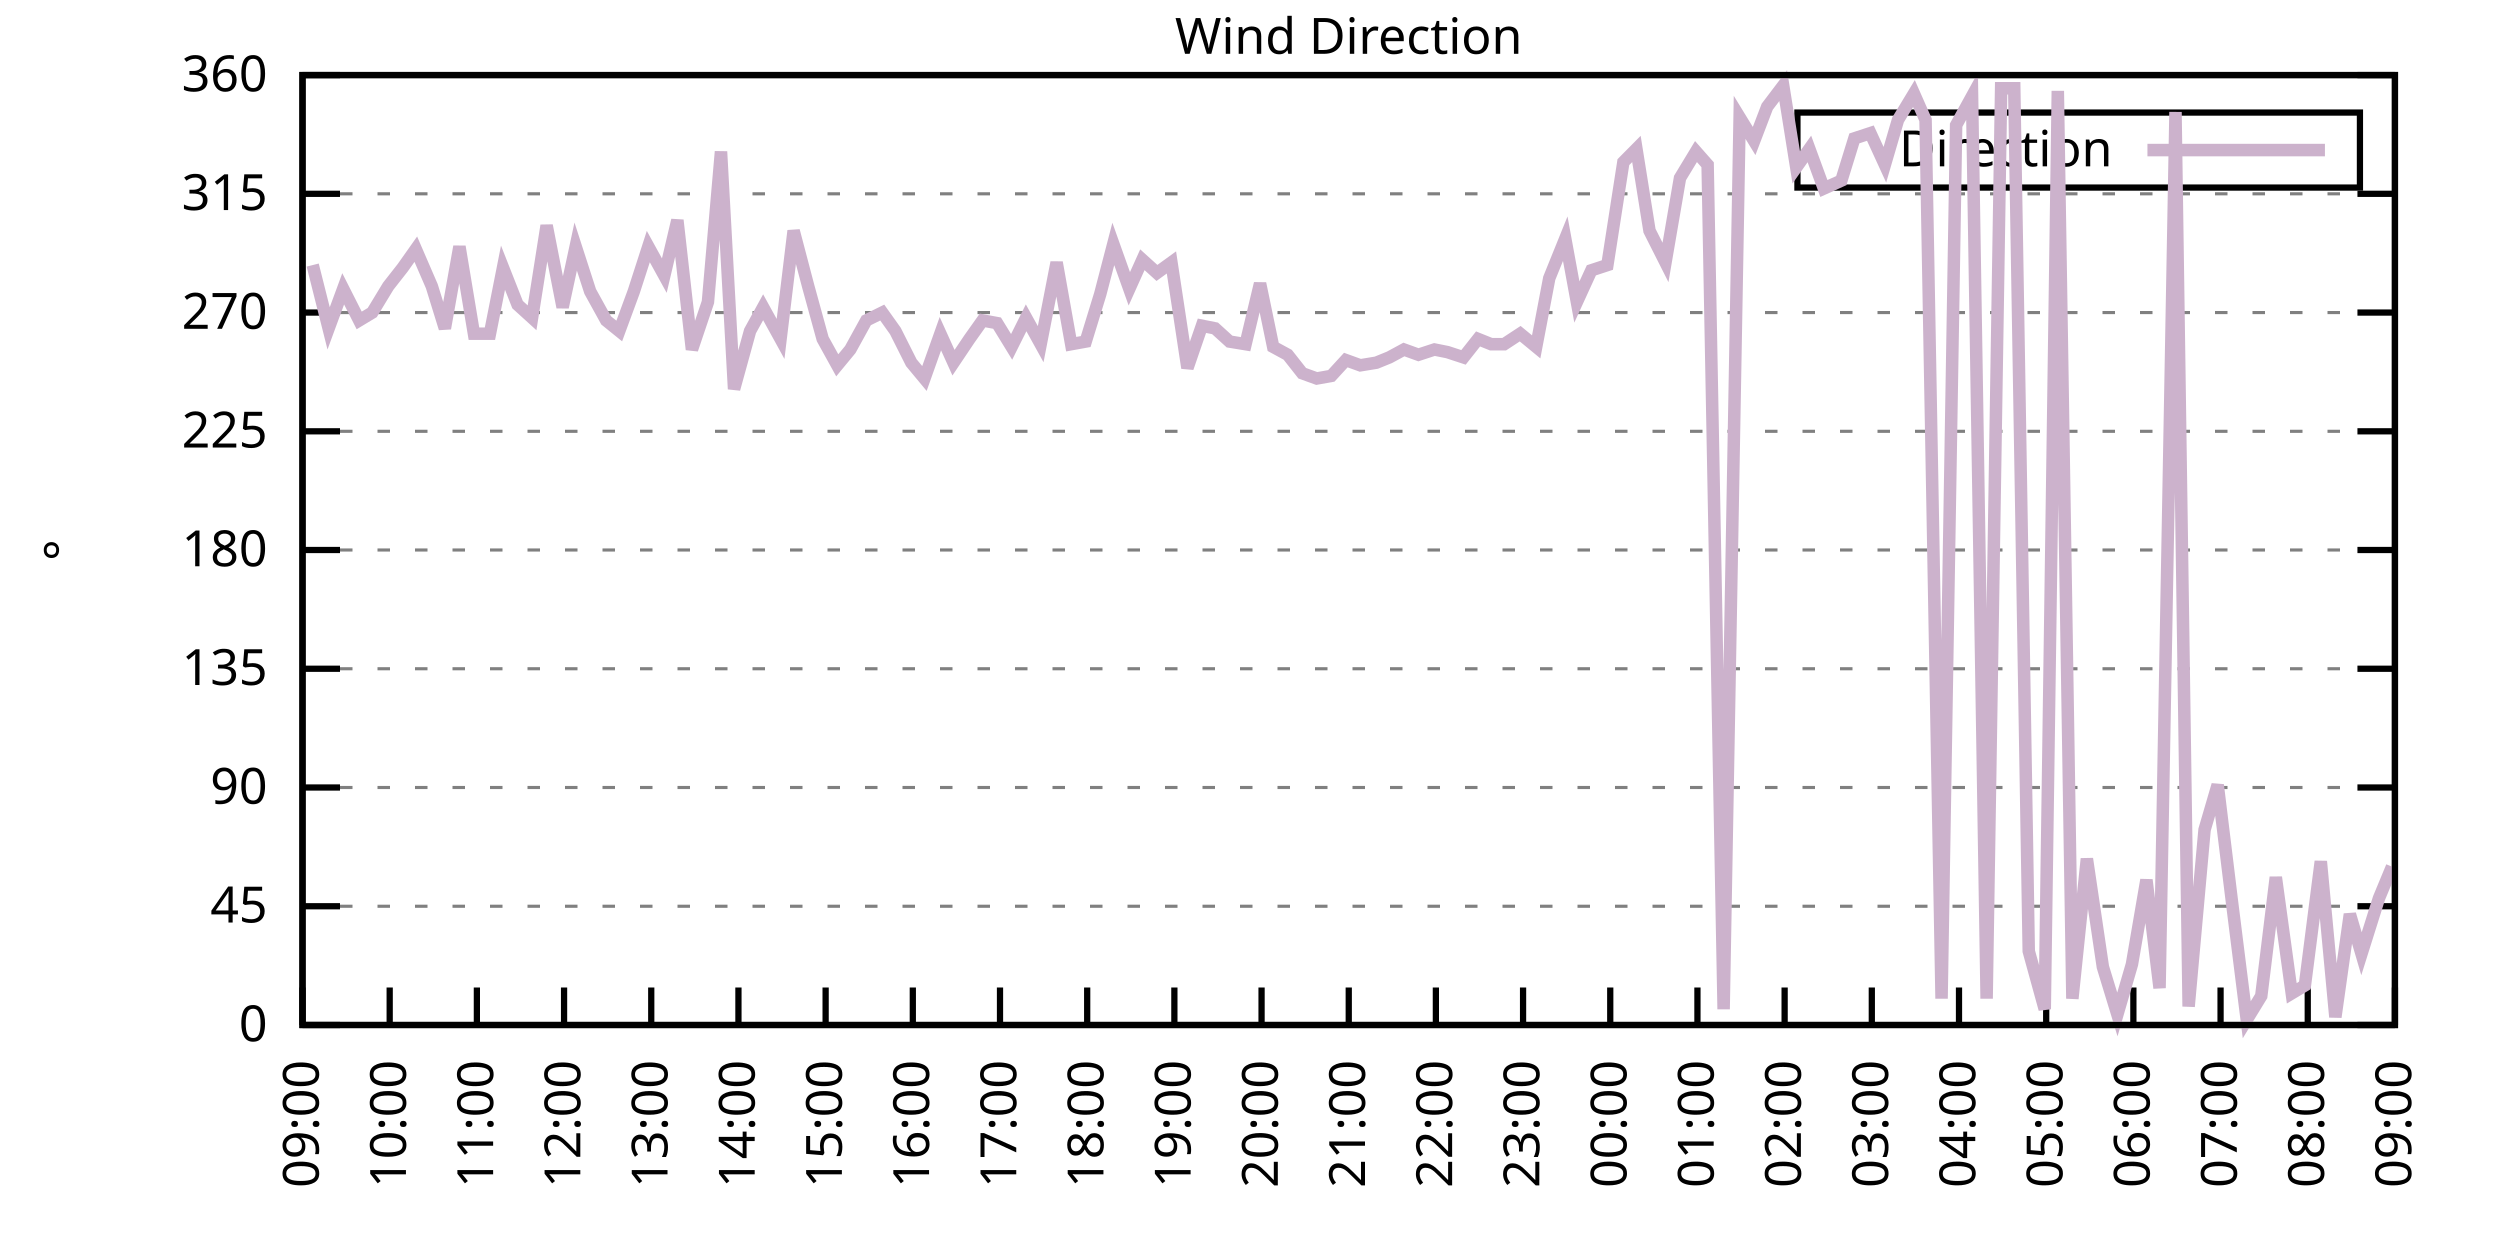
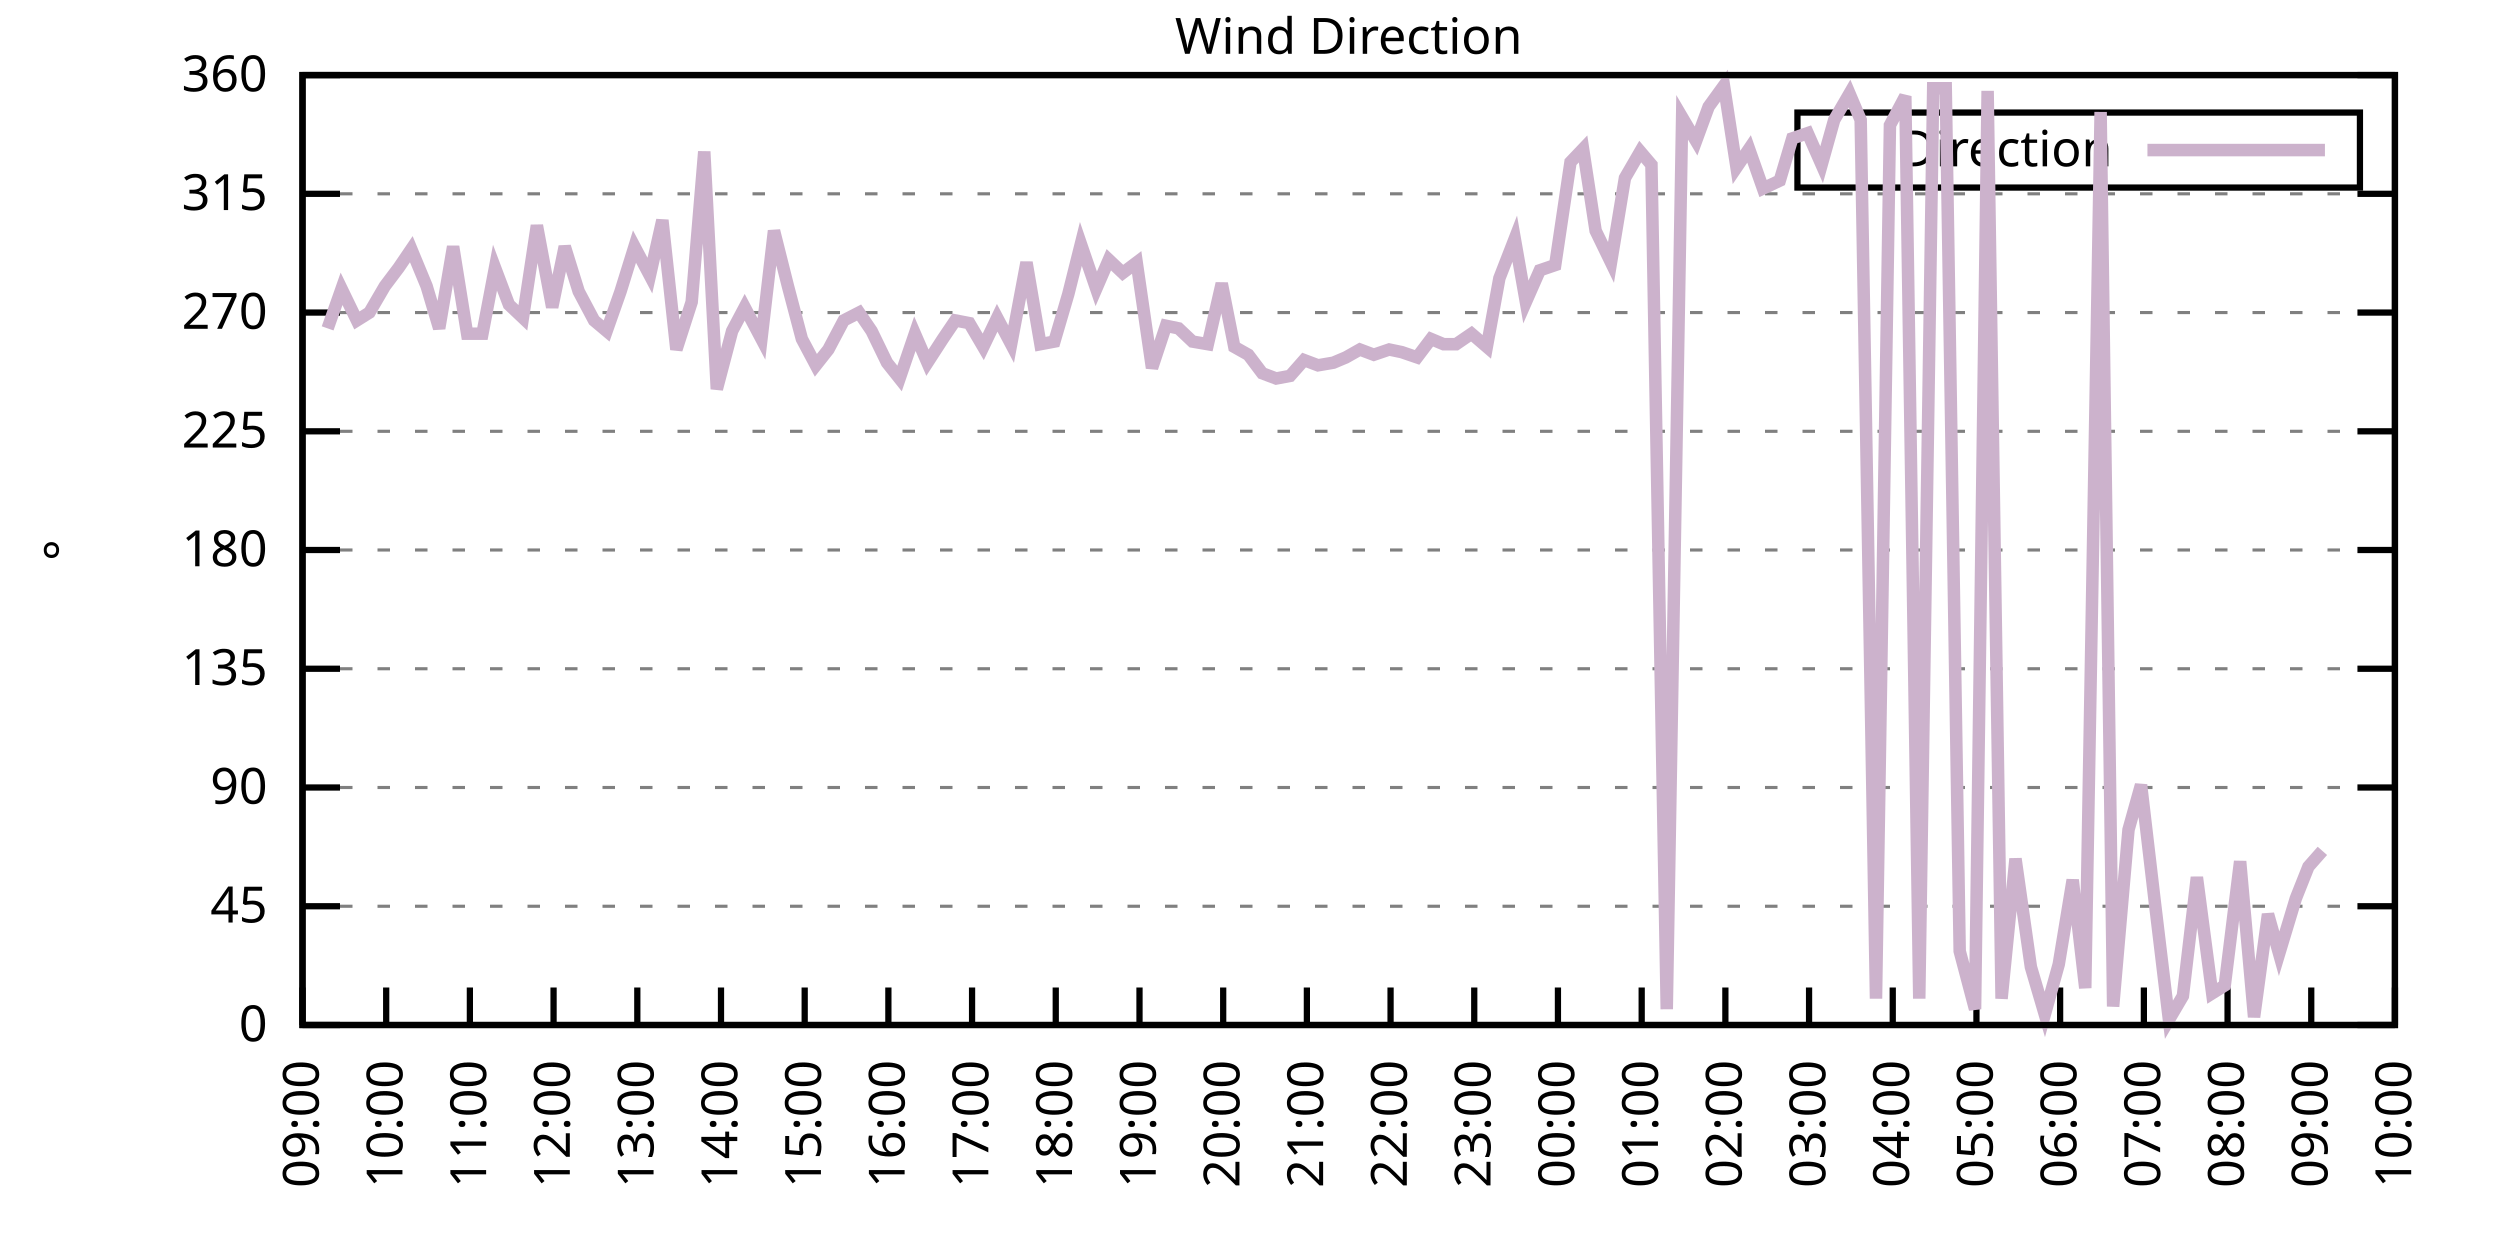
<svg xmlns="http://www.w3.org/2000/svg" xmlns:xlink="http://www.w3.org/1999/xlink" width="400" height="200" viewBox="0 0 400 200">
  <g id="gnuplot_canvas">
    <rect x="0" y="0" width="400" height="200" fill="none" />
    <defs>
      <circle id="gpDot" r="0.5" stroke-width="0.5" stroke="currentColor" />
      <path id="gpPt0" stroke-width="0.333" stroke="currentColor" d="M-1,0 h2 M0,-1 v2" />
      <path id="gpPt1" stroke-width="0.333" stroke="currentColor" d="M-1,-1 L1,1 M1,-1 L-1,1" />
      <path id="gpPt2" stroke-width="0.333" stroke="currentColor" d="M-1,0 L1,0 M0,-1 L0,1 M-1,-1 L1,1 M-1,1 L1,-1" />
      <rect id="gpPt3" stroke-width="0.333" stroke="currentColor" x="-1" y="-1" width="2" height="2" />
      <rect id="gpPt4" stroke-width="0.333" stroke="currentColor" fill="currentColor" x="-1" y="-1" width="2" height="2" />
      <circle id="gpPt5" stroke-width="0.333" stroke="currentColor" cx="0" cy="0" r="1" />
      <use xlink:href="#gpPt5" id="gpPt6" fill="currentColor" stroke="none" />
      <path id="gpPt7" stroke-width="0.333" stroke="currentColor" d="M0,-1.33 L-1.33,0.67 L1.33,0.67 z" />
      <use xlink:href="#gpPt7" id="gpPt8" fill="currentColor" stroke="none" />
      <use xlink:href="#gpPt7" id="gpPt9" stroke="currentColor" transform="rotate(180)" />
      <use xlink:href="#gpPt9" id="gpPt10" fill="currentColor" stroke="none" />
      <use xlink:href="#gpPt3" id="gpPt11" stroke="currentColor" transform="rotate(45)" />
      <use xlink:href="#gpPt11" id="gpPt12" fill="currentColor" stroke="none" />
      <path id="gpPt13" stroke-width="0.333" stroke="currentColor" d="M0,1.330 L1.265,0.411 L0.782,-1.067 L-0.782,-1.076 L-1.265,0.411 z" />
      <use xlink:href="#gpPt13" id="gpPt14" fill="currentColor" stroke="none" />
      <filter id="textbox" filterUnits="objectBoundingBox" x="0" y="0" height="1" width="1">
        <feFlood flood-color="white" flood-opacity="1" result="bgnd" />
        <feComposite in="SourceGraphic" in2="bgnd" operator="atop" />
      </filter>
      <filter id="greybox" filterUnits="objectBoundingBox" x="0" y="0" height="1" width="1">
        <feFlood flood-color="lightgrey" flood-opacity="1" result="grey" />
        <feComposite in="SourceGraphic" in2="grey" operator="atop" />
      </filter>
    </defs>
    <g fill="none" color="white" stroke="currentColor" stroke-width="1.00" stroke-linecap="butt" stroke-linejoin="miter">
</g>
    <g fill="none" color="black" stroke="currentColor" stroke-width="1.00" stroke-linecap="butt" stroke-linejoin="miter">
      <g stroke="none" shape-rendering="crispEdges">
        <polygon fill="rgb(255, 255, 255)" points="48.40,164.00 383.18,164.00 383.18,12.02 48.40,12.02 " />
      </g>
    </g>
    <g fill="none" color="black" stroke="currentColor" stroke-width="1.00" stroke-linecap="butt" stroke-linejoin="miter">
</g>
    <g fill="none" color="black" stroke="black" stroke-width="0.50" stroke-linecap="butt" stroke-linejoin="miter">
</g>
    <g fill="none" color="gray" stroke="currentColor" stroke-width="0.50" stroke-linecap="butt" stroke-linejoin="miter">
      <path stroke="gray" stroke-dasharray="2,4" class="gridline" d="M48.40,164.00 L383.19,164.00  " />
    </g>
    <g fill="none" color="gray" stroke="gray" stroke-width="1.00" stroke-linecap="butt" stroke-linejoin="miter">
</g>
    <g fill="none" color="black" stroke="currentColor" stroke-width="1.00" stroke-linecap="butt" stroke-linejoin="miter">
      <path stroke="black" d="M48.40,164.00 L54.40,164.00 M383.19,164.00 L377.19,164.00  " />
      <g transform="translate(42.80,166.60)" stroke="none" fill="black" font-family="Sans" font-size="8.00" text-anchor="end">
        <text>
          <tspan font-family="Sans"> 0</tspan>
        </text>
      </g>
    </g>
    <g fill="none" color="black" stroke="currentColor" stroke-width="1.00" stroke-linecap="butt" stroke-linejoin="miter">
</g>
    <g fill="none" color="black" stroke="black" stroke-width="0.50" stroke-linecap="butt" stroke-linejoin="miter">
</g>
    <g fill="none" color="gray" stroke="currentColor" stroke-width="0.50" stroke-linecap="butt" stroke-linejoin="miter">
      <path stroke="gray" stroke-dasharray="2,4" class="gridline" d="M48.40,145.00 L383.19,145.00  " />
    </g>
    <g fill="none" color="gray" stroke="gray" stroke-width="1.00" stroke-linecap="butt" stroke-linejoin="miter">
</g>
    <g fill="none" color="black" stroke="currentColor" stroke-width="1.00" stroke-linecap="butt" stroke-linejoin="miter">
      <path stroke="black" d="M48.40,145.00 L54.40,145.00 M383.19,145.00 L377.19,145.00  " />
      <g transform="translate(42.80,147.60)" stroke="none" fill="black" font-family="Sans" font-size="8.00" text-anchor="end">
        <text>
          <tspan font-family="Sans"> 45</tspan>
        </text>
      </g>
    </g>
    <g fill="none" color="black" stroke="currentColor" stroke-width="1.00" stroke-linecap="butt" stroke-linejoin="miter">
</g>
    <g fill="none" color="black" stroke="black" stroke-width="0.50" stroke-linecap="butt" stroke-linejoin="miter">
</g>
    <g fill="none" color="gray" stroke="currentColor" stroke-width="0.50" stroke-linecap="butt" stroke-linejoin="miter">
      <path stroke="gray" stroke-dasharray="2,4" class="gridline" d="M48.40,126.00 L383.19,126.00  " />
    </g>
    <g fill="none" color="gray" stroke="gray" stroke-width="1.00" stroke-linecap="butt" stroke-linejoin="miter">
</g>
    <g fill="none" color="black" stroke="currentColor" stroke-width="1.00" stroke-linecap="butt" stroke-linejoin="miter">
      <path stroke="black" d="M48.40,126.00 L54.40,126.00 M383.19,126.00 L377.19,126.00  " />
      <g transform="translate(42.80,128.60)" stroke="none" fill="black" font-family="Sans" font-size="8.00" text-anchor="end">
        <text>
          <tspan font-family="Sans"> 90</tspan>
        </text>
      </g>
    </g>
    <g fill="none" color="black" stroke="currentColor" stroke-width="1.00" stroke-linecap="butt" stroke-linejoin="miter">
</g>
    <g fill="none" color="black" stroke="black" stroke-width="0.50" stroke-linecap="butt" stroke-linejoin="miter">
</g>
    <g fill="none" color="gray" stroke="currentColor" stroke-width="0.50" stroke-linecap="butt" stroke-linejoin="miter">
      <path stroke="gray" stroke-dasharray="2,4" class="gridline" d="M48.40,107.00 L383.19,107.00  " />
    </g>
    <g fill="none" color="gray" stroke="gray" stroke-width="1.00" stroke-linecap="butt" stroke-linejoin="miter">
</g>
    <g fill="none" color="black" stroke="currentColor" stroke-width="1.00" stroke-linecap="butt" stroke-linejoin="miter">
      <path stroke="black" d="M48.40,107.00 L54.40,107.00 M383.19,107.00 L377.19,107.00  " />
      <g transform="translate(42.80,109.60)" stroke="none" fill="black" font-family="Sans" font-size="8.00" text-anchor="end">
        <text>
          <tspan font-family="Sans"> 135</tspan>
        </text>
      </g>
    </g>
    <g fill="none" color="black" stroke="currentColor" stroke-width="1.00" stroke-linecap="butt" stroke-linejoin="miter">
</g>
    <g fill="none" color="black" stroke="black" stroke-width="0.50" stroke-linecap="butt" stroke-linejoin="miter">
</g>
    <g fill="none" color="gray" stroke="currentColor" stroke-width="0.50" stroke-linecap="butt" stroke-linejoin="miter">
      <path stroke="gray" stroke-dasharray="2,4" class="gridline" d="M48.40,88.00 L383.19,88.00  " />
    </g>
    <g fill="none" color="gray" stroke="gray" stroke-width="1.00" stroke-linecap="butt" stroke-linejoin="miter">
</g>
    <g fill="none" color="black" stroke="currentColor" stroke-width="1.00" stroke-linecap="butt" stroke-linejoin="miter">
      <path stroke="black" d="M48.40,88.00 L54.40,88.00 M383.19,88.00 L377.19,88.00  " />
      <g transform="translate(42.80,90.60)" stroke="none" fill="black" font-family="Sans" font-size="8.00" text-anchor="end">
        <text>
          <tspan font-family="Sans"> 180</tspan>
        </text>
      </g>
    </g>
    <g fill="none" color="black" stroke="currentColor" stroke-width="1.00" stroke-linecap="butt" stroke-linejoin="miter">
</g>
    <g fill="none" color="black" stroke="black" stroke-width="0.50" stroke-linecap="butt" stroke-linejoin="miter">
</g>
    <g fill="none" color="gray" stroke="currentColor" stroke-width="0.50" stroke-linecap="butt" stroke-linejoin="miter">
      <path stroke="gray" stroke-dasharray="2,4" class="gridline" d="M48.40,69.01 L383.19,69.01  " />
    </g>
    <g fill="none" color="gray" stroke="gray" stroke-width="1.00" stroke-linecap="butt" stroke-linejoin="miter">
</g>
    <g fill="none" color="black" stroke="currentColor" stroke-width="1.00" stroke-linecap="butt" stroke-linejoin="miter">
      <path stroke="black" d="M48.40,69.01 L54.40,69.01 M383.19,69.01 L377.19,69.01  " />
      <g transform="translate(42.80,71.61)" stroke="none" fill="black" font-family="Sans" font-size="8.00" text-anchor="end">
        <text>
          <tspan font-family="Sans"> 225</tspan>
        </text>
      </g>
    </g>
    <g fill="none" color="black" stroke="currentColor" stroke-width="1.00" stroke-linecap="butt" stroke-linejoin="miter">
</g>
    <g fill="none" color="black" stroke="black" stroke-width="0.50" stroke-linecap="butt" stroke-linejoin="miter">
</g>
    <g fill="none" color="gray" stroke="currentColor" stroke-width="0.50" stroke-linecap="butt" stroke-linejoin="miter">
      <path stroke="gray" stroke-dasharray="2,4" class="gridline" d="M48.40,50.01 L383.19,50.01  " />
    </g>
    <g fill="none" color="gray" stroke="gray" stroke-width="1.00" stroke-linecap="butt" stroke-linejoin="miter">
</g>
    <g fill="none" color="black" stroke="currentColor" stroke-width="1.00" stroke-linecap="butt" stroke-linejoin="miter">
      <path stroke="black" d="M48.40,50.01 L54.40,50.01 M383.19,50.01 L377.19,50.01  " />
      <g transform="translate(42.80,52.61)" stroke="none" fill="black" font-family="Sans" font-size="8.00" text-anchor="end">
        <text>
          <tspan font-family="Sans"> 270</tspan>
        </text>
      </g>
    </g>
    <g fill="none" color="black" stroke="currentColor" stroke-width="1.00" stroke-linecap="butt" stroke-linejoin="miter">
</g>
    <g fill="none" color="black" stroke="black" stroke-width="0.50" stroke-linecap="butt" stroke-linejoin="miter">
</g>
    <g fill="none" color="gray" stroke="currentColor" stroke-width="0.50" stroke-linecap="butt" stroke-linejoin="miter">
      <path stroke="gray" stroke-dasharray="2,4" class="gridline" d="M48.40,31.01 L383.19,31.01  " />
    </g>
    <g fill="none" color="gray" stroke="gray" stroke-width="1.00" stroke-linecap="butt" stroke-linejoin="miter">
</g>
    <g fill="none" color="black" stroke="currentColor" stroke-width="1.00" stroke-linecap="butt" stroke-linejoin="miter">
      <path stroke="black" d="M48.40,31.01 L54.40,31.01 M383.19,31.01 L377.19,31.01  " />
      <g transform="translate(42.80,33.61)" stroke="none" fill="black" font-family="Sans" font-size="8.00" text-anchor="end">
        <text>
          <tspan font-family="Sans"> 315</tspan>
        </text>
      </g>
    </g>
    <g fill="none" color="black" stroke="currentColor" stroke-width="1.00" stroke-linecap="butt" stroke-linejoin="miter">
</g>
    <g fill="none" color="black" stroke="black" stroke-width="0.50" stroke-linecap="butt" stroke-linejoin="miter">
</g>
    <g fill="none" color="gray" stroke="currentColor" stroke-width="0.50" stroke-linecap="butt" stroke-linejoin="miter">
      <path stroke="gray" stroke-dasharray="2,4" class="gridline" d="M48.40,12.01 L383.19,12.01  " />
    </g>
    <g fill="none" color="gray" stroke="gray" stroke-width="1.00" stroke-linecap="butt" stroke-linejoin="miter">
</g>
    <g fill="none" color="black" stroke="currentColor" stroke-width="1.00" stroke-linecap="butt" stroke-linejoin="miter">
      <path stroke="black" d="M48.40,12.01 L54.40,12.01 M383.19,12.01 L377.19,12.01  " />
      <g transform="translate(42.80,14.61)" stroke="none" fill="black" font-family="Sans" font-size="8.00" text-anchor="end">
        <text>
          <tspan font-family="Sans"> 360</tspan>
        </text>
      </g>
    </g>
    <g fill="none" color="black" stroke="currentColor" stroke-width="1.00" stroke-linecap="butt" stroke-linejoin="miter">
      <path stroke="black" d="M48.40,164.00 L48.40,158.00  " />
      <g transform="translate(51.00,169.60) rotate(270.00)" stroke="none" fill="black" font-family="Sans" font-size="8.00" text-anchor="end">
        <text>
          <tspan font-family="Sans">09:00</tspan>
        </text>
      </g>
    </g>
    <g fill="none" color="black" stroke="currentColor" stroke-width="1.00" stroke-linecap="butt" stroke-linejoin="miter">
-       <path stroke="black" d="M62.35,164.00 L62.35,158.00  " />
-       <g transform="translate(64.95,169.60) rotate(270.00)" stroke="none" fill="black" font-family="Sans" font-size="8.00" text-anchor="end">
+       <path stroke="black" d="M61.79,164.00 L61.79,158.00  " />
+       <g transform="translate(64.39,169.60) rotate(270.00)" stroke="none" fill="black" font-family="Sans" font-size="8.00" text-anchor="end">
        <text>
          <tspan font-family="Sans">10:00</tspan>
        </text>
      </g>
    </g>
    <g fill="none" color="black" stroke="currentColor" stroke-width="1.00" stroke-linecap="butt" stroke-linejoin="miter">
-       <path stroke="black" d="M76.30,164.00 L76.30,158.00  " />
-       <g transform="translate(78.90,169.60) rotate(270.00)" stroke="none" fill="black" font-family="Sans" font-size="8.00" text-anchor="end">
+       <path stroke="black" d="M75.18,164.00 L75.18,158.00  " />
+       <g transform="translate(77.78,169.60) rotate(270.00)" stroke="none" fill="black" font-family="Sans" font-size="8.00" text-anchor="end">
        <text>
          <tspan font-family="Sans">11:00</tspan>
        </text>
      </g>
    </g>
    <g fill="none" color="black" stroke="currentColor" stroke-width="1.00" stroke-linecap="butt" stroke-linejoin="miter">
-       <path stroke="black" d="M90.25,164.00 L90.25,158.00  " />
-       <g transform="translate(92.85,169.60) rotate(270.00)" stroke="none" fill="black" font-family="Sans" font-size="8.00" text-anchor="end">
+       <path stroke="black" d="M88.57,164.00 L88.57,158.00  " />
+       <g transform="translate(91.17,169.60) rotate(270.00)" stroke="none" fill="black" font-family="Sans" font-size="8.00" text-anchor="end">
        <text>
          <tspan font-family="Sans">12:00</tspan>
        </text>
      </g>
    </g>
    <g fill="none" color="black" stroke="currentColor" stroke-width="1.00" stroke-linecap="butt" stroke-linejoin="miter">
-       <path stroke="black" d="M104.20,164.00 L104.20,158.00  " />
-       <g transform="translate(106.80,169.60) rotate(270.00)" stroke="none" fill="black" font-family="Sans" font-size="8.00" text-anchor="end">
+       <path stroke="black" d="M101.97,164.00 L101.97,158.00  " />
+       <g transform="translate(104.57,169.60) rotate(270.00)" stroke="none" fill="black" font-family="Sans" font-size="8.00" text-anchor="end">
        <text>
          <tspan font-family="Sans">13:00</tspan>
        </text>
      </g>
    </g>
    <g fill="none" color="black" stroke="currentColor" stroke-width="1.00" stroke-linecap="butt" stroke-linejoin="miter">
-       <path stroke="black" d="M118.15,164.00 L118.15,158.00  " />
-       <g transform="translate(120.75,169.60) rotate(270.00)" stroke="none" fill="black" font-family="Sans" font-size="8.00" text-anchor="end">
+       <path stroke="black" d="M115.36,164.00 L115.36,158.00  " />
+       <g transform="translate(117.96,169.60) rotate(270.00)" stroke="none" fill="black" font-family="Sans" font-size="8.00" text-anchor="end">
        <text>
          <tspan font-family="Sans">14:00</tspan>
        </text>
      </g>
    </g>
    <g fill="none" color="black" stroke="currentColor" stroke-width="1.00" stroke-linecap="butt" stroke-linejoin="miter">
-       <path stroke="black" d="M132.10,164.00 L132.10,158.00  " />
-       <g transform="translate(134.70,169.60) rotate(270.00)" stroke="none" fill="black" font-family="Sans" font-size="8.00" text-anchor="end">
+       <path stroke="black" d="M128.75,164.00 L128.75,158.00  " />
+       <g transform="translate(131.35,169.60) rotate(270.00)" stroke="none" fill="black" font-family="Sans" font-size="8.00" text-anchor="end">
        <text>
          <tspan font-family="Sans">15:00</tspan>
        </text>
      </g>
    </g>
    <g fill="none" color="black" stroke="currentColor" stroke-width="1.00" stroke-linecap="butt" stroke-linejoin="miter">
-       <path stroke="black" d="M146.05,164.00 L146.05,158.00  " />
-       <g transform="translate(148.65,169.60) rotate(270.00)" stroke="none" fill="black" font-family="Sans" font-size="8.00" text-anchor="end">
+       <path stroke="black" d="M142.14,164.00 L142.14,158.00  " />
+       <g transform="translate(144.74,169.60) rotate(270.00)" stroke="none" fill="black" font-family="Sans" font-size="8.00" text-anchor="end">
        <text>
          <tspan font-family="Sans">16:00</tspan>
        </text>
      </g>
    </g>
    <g fill="none" color="black" stroke="currentColor" stroke-width="1.00" stroke-linecap="butt" stroke-linejoin="miter">
-       <path stroke="black" d="M160.00,164.00 L160.00,158.00  " />
-       <g transform="translate(162.60,169.60) rotate(270.00)" stroke="none" fill="black" font-family="Sans" font-size="8.00" text-anchor="end">
+       <path stroke="black" d="M155.53,164.00 L155.53,158.00  " />
+       <g transform="translate(158.13,169.60) rotate(270.00)" stroke="none" fill="black" font-family="Sans" font-size="8.00" text-anchor="end">
        <text>
          <tspan font-family="Sans">17:00</tspan>
        </text>
      </g>
    </g>
    <g fill="none" color="black" stroke="currentColor" stroke-width="1.00" stroke-linecap="butt" stroke-linejoin="miter">
-       <path stroke="black" d="M173.95,164.00 L173.95,158.00  " />
-       <g transform="translate(176.55,169.60) rotate(270.00)" stroke="none" fill="black" font-family="Sans" font-size="8.00" text-anchor="end">
+       <path stroke="black" d="M168.92,164.00 L168.92,158.00  " />
+       <g transform="translate(171.52,169.60) rotate(270.00)" stroke="none" fill="black" font-family="Sans" font-size="8.00" text-anchor="end">
        <text>
          <tspan font-family="Sans">18:00</tspan>
        </text>
      </g>
    </g>
    <g fill="none" color="black" stroke="currentColor" stroke-width="1.00" stroke-linecap="butt" stroke-linejoin="miter">
-       <path stroke="black" d="M187.90,164.00 L187.90,158.00  " />
-       <g transform="translate(190.50,169.60) rotate(270.00)" stroke="none" fill="black" font-family="Sans" font-size="8.00" text-anchor="end">
+       <path stroke="black" d="M182.32,164.00 L182.32,158.00  " />
+       <g transform="translate(184.92,169.60) rotate(270.00)" stroke="none" fill="black" font-family="Sans" font-size="8.00" text-anchor="end">
        <text>
          <tspan font-family="Sans">19:00</tspan>
        </text>
      </g>
    </g>
    <g fill="none" color="black" stroke="currentColor" stroke-width="1.00" stroke-linecap="butt" stroke-linejoin="miter">
-       <path stroke="black" d="M201.85,164.00 L201.85,158.00  " />
-       <g transform="translate(204.45,169.60) rotate(270.00)" stroke="none" fill="black" font-family="Sans" font-size="8.00" text-anchor="end">
+       <path stroke="black" d="M195.71,164.00 L195.71,158.00  " />
+       <g transform="translate(198.31,169.60) rotate(270.00)" stroke="none" fill="black" font-family="Sans" font-size="8.00" text-anchor="end">
        <text>
          <tspan font-family="Sans">20:00</tspan>
        </text>
      </g>
    </g>
    <g fill="none" color="black" stroke="currentColor" stroke-width="1.00" stroke-linecap="butt" stroke-linejoin="miter">
-       <path stroke="black" d="M215.80,164.00 L215.80,158.00  " />
-       <g transform="translate(218.40,169.60) rotate(270.00)" stroke="none" fill="black" font-family="Sans" font-size="8.00" text-anchor="end">
+       <path stroke="black" d="M209.10,164.00 L209.10,158.00  " />
+       <g transform="translate(211.70,169.60) rotate(270.00)" stroke="none" fill="black" font-family="Sans" font-size="8.00" text-anchor="end">
        <text>
          <tspan font-family="Sans">21:00</tspan>
        </text>
      </g>
    </g>
    <g fill="none" color="black" stroke="currentColor" stroke-width="1.00" stroke-linecap="butt" stroke-linejoin="miter">
-       <path stroke="black" d="M229.74,164.00 L229.74,158.00  " />
-       <g transform="translate(232.34,169.60) rotate(270.00)" stroke="none" fill="black" font-family="Sans" font-size="8.00" text-anchor="end">
+       <path stroke="black" d="M222.49,164.00 L222.49,158.00  " />
+       <g transform="translate(225.09,169.60) rotate(270.00)" stroke="none" fill="black" font-family="Sans" font-size="8.00" text-anchor="end">
        <text>
          <tspan font-family="Sans">22:00</tspan>
        </text>
      </g>
    </g>
    <g fill="none" color="black" stroke="currentColor" stroke-width="1.00" stroke-linecap="butt" stroke-linejoin="miter">
-       <path stroke="black" d="M243.69,164.00 L243.69,158.00  " />
-       <g transform="translate(246.29,169.60) rotate(270.00)" stroke="none" fill="black" font-family="Sans" font-size="8.00" text-anchor="end">
+       <path stroke="black" d="M235.88,164.00 L235.88,158.00  " />
+       <g transform="translate(238.48,169.60) rotate(270.00)" stroke="none" fill="black" font-family="Sans" font-size="8.00" text-anchor="end">
        <text>
          <tspan font-family="Sans">23:00</tspan>
        </text>
      </g>
    </g>
    <g fill="none" color="black" stroke="currentColor" stroke-width="1.00" stroke-linecap="butt" stroke-linejoin="miter">
-       <path stroke="black" d="M257.64,164.00 L257.64,158.00  " />
-       <g transform="translate(260.24,169.60) rotate(270.00)" stroke="none" fill="black" font-family="Sans" font-size="8.00" text-anchor="end">
+       <path stroke="black" d="M249.27,164.00 L249.27,158.00  " />
+       <g transform="translate(251.87,169.60) rotate(270.00)" stroke="none" fill="black" font-family="Sans" font-size="8.00" text-anchor="end">
        <text>
          <tspan font-family="Sans">00:00</tspan>
        </text>
      </g>
    </g>
    <g fill="none" color="black" stroke="currentColor" stroke-width="1.00" stroke-linecap="butt" stroke-linejoin="miter">
-       <path stroke="black" d="M271.59,164.00 L271.59,158.00  " />
-       <g transform="translate(274.19,169.60) rotate(270.00)" stroke="none" fill="black" font-family="Sans" font-size="8.00" text-anchor="end">
+       <path stroke="black" d="M262.67,164.00 L262.67,158.00  " />
+       <g transform="translate(265.27,169.60) rotate(270.00)" stroke="none" fill="black" font-family="Sans" font-size="8.00" text-anchor="end">
        <text>
          <tspan font-family="Sans">01:00</tspan>
        </text>
      </g>
    </g>
    <g fill="none" color="black" stroke="currentColor" stroke-width="1.00" stroke-linecap="butt" stroke-linejoin="miter">
-       <path stroke="black" d="M285.54,164.00 L285.54,158.00  " />
-       <g transform="translate(288.14,169.60) rotate(270.00)" stroke="none" fill="black" font-family="Sans" font-size="8.00" text-anchor="end">
+       <path stroke="black" d="M276.06,164.00 L276.06,158.00  " />
+       <g transform="translate(278.66,169.60) rotate(270.00)" stroke="none" fill="black" font-family="Sans" font-size="8.00" text-anchor="end">
        <text>
          <tspan font-family="Sans">02:00</tspan>
        </text>
      </g>
    </g>
    <g fill="none" color="black" stroke="currentColor" stroke-width="1.00" stroke-linecap="butt" stroke-linejoin="miter">
-       <path stroke="black" d="M299.49,164.00 L299.49,158.00  " />
-       <g transform="translate(302.09,169.60) rotate(270.00)" stroke="none" fill="black" font-family="Sans" font-size="8.00" text-anchor="end">
+       <path stroke="black" d="M289.45,164.00 L289.45,158.00  " />
+       <g transform="translate(292.05,169.60) rotate(270.00)" stroke="none" fill="black" font-family="Sans" font-size="8.00" text-anchor="end">
        <text>
          <tspan font-family="Sans">03:00</tspan>
        </text>
      </g>
    </g>
    <g fill="none" color="black" stroke="currentColor" stroke-width="1.00" stroke-linecap="butt" stroke-linejoin="miter">
-       <path stroke="black" d="M313.44,164.00 L313.44,158.00  " />
-       <g transform="translate(316.04,169.60) rotate(270.00)" stroke="none" fill="black" font-family="Sans" font-size="8.00" text-anchor="end">
+       <path stroke="black" d="M302.84,164.00 L302.84,158.00  " />
+       <g transform="translate(305.44,169.60) rotate(270.00)" stroke="none" fill="black" font-family="Sans" font-size="8.00" text-anchor="end">
        <text>
          <tspan font-family="Sans">04:00</tspan>
        </text>
      </g>
    </g>
    <g fill="none" color="black" stroke="currentColor" stroke-width="1.00" stroke-linecap="butt" stroke-linejoin="miter">
-       <path stroke="black" d="M327.39,164.00 L327.39,158.00  " />
-       <g transform="translate(329.99,169.60) rotate(270.00)" stroke="none" fill="black" font-family="Sans" font-size="8.00" text-anchor="end">
+       <path stroke="black" d="M316.23,164.00 L316.23,158.00  " />
+       <g transform="translate(318.83,169.60) rotate(270.00)" stroke="none" fill="black" font-family="Sans" font-size="8.00" text-anchor="end">
        <text>
          <tspan font-family="Sans">05:00</tspan>
        </text>
      </g>
    </g>
    <g fill="none" color="black" stroke="currentColor" stroke-width="1.00" stroke-linecap="butt" stroke-linejoin="miter">
-       <path stroke="black" d="M341.34,164.00 L341.34,158.00  " />
-       <g transform="translate(343.94,169.60) rotate(270.00)" stroke="none" fill="black" font-family="Sans" font-size="8.00" text-anchor="end">
+       <path stroke="black" d="M329.62,164.00 L329.62,158.00  " />
+       <g transform="translate(332.22,169.60) rotate(270.00)" stroke="none" fill="black" font-family="Sans" font-size="8.00" text-anchor="end">
        <text>
          <tspan font-family="Sans">06:00</tspan>
        </text>
      </g>
    </g>
    <g fill="none" color="black" stroke="currentColor" stroke-width="1.00" stroke-linecap="butt" stroke-linejoin="miter">
-       <path stroke="black" d="M355.29,164.00 L355.29,158.00  " />
-       <g transform="translate(357.89,169.60) rotate(270.00)" stroke="none" fill="black" font-family="Sans" font-size="8.00" text-anchor="end">
+       <path stroke="black" d="M343.02,164.00 L343.02,158.00  " />
+       <g transform="translate(345.62,169.60) rotate(270.00)" stroke="none" fill="black" font-family="Sans" font-size="8.00" text-anchor="end">
        <text>
          <tspan font-family="Sans">07:00</tspan>
        </text>
      </g>
    </g>
    <g fill="none" color="black" stroke="currentColor" stroke-width="1.00" stroke-linecap="butt" stroke-linejoin="miter">
-       <path stroke="black" d="M369.24,164.00 L369.24,158.00  " />
-       <g transform="translate(371.84,169.60) rotate(270.00)" stroke="none" fill="black" font-family="Sans" font-size="8.00" text-anchor="end">
+       <path stroke="black" d="M356.41,164.00 L356.41,158.00  " />
+       <g transform="translate(359.01,169.60) rotate(270.00)" stroke="none" fill="black" font-family="Sans" font-size="8.00" text-anchor="end">
        <text>
          <tspan font-family="Sans">08:00</tspan>
+         </text>
+       </g>
+     </g>
+     <g fill="none" color="black" stroke="currentColor" stroke-width="1.00" stroke-linecap="butt" stroke-linejoin="miter">
+       <path stroke="black" d="M369.80,164.00 L369.80,158.00  " />
+       <g transform="translate(372.40,169.60) rotate(270.00)" stroke="none" fill="black" font-family="Sans" font-size="8.00" text-anchor="end">
+         <text>
+           <tspan font-family="Sans">09:00</tspan>
        </text>
      </g>
    </g>
    <g fill="none" color="black" stroke="currentColor" stroke-width="1.00" stroke-linecap="butt" stroke-linejoin="miter">
      <path stroke="black" d="M383.19,164.00 L383.19,158.00  " />
      <g transform="translate(385.79,169.60) rotate(270.00)" stroke="none" fill="black" font-family="Sans" font-size="8.00" text-anchor="end">
        <text>
-           <tspan font-family="Sans">09:00</tspan>
+           <tspan font-family="Sans">10:00</tspan>
        </text>
      </g>
    </g>
    <g fill="none" color="black" stroke="currentColor" stroke-width="1.00" stroke-linecap="butt" stroke-linejoin="miter">
</g>
    <g fill="none" color="black" stroke="currentColor" stroke-width="1.00" stroke-linecap="butt" stroke-linejoin="miter">
      <path stroke="black" d="M48.40,12.01 L48.40,164.00 L383.19,164.00 L383.19,12.01 L48.40,12.01 Z  " />
    </g>
    <g fill="none" color="black" stroke="currentColor" stroke-width="1.00" stroke-linecap="butt" stroke-linejoin="miter">
</g>
    <g fill="none" color="black" stroke="currentColor" stroke-width="1.00" stroke-linecap="butt" stroke-linejoin="miter">
      <path stroke="black" d="M287.59,30.01 L287.59,18.01 L377.59,18.01 L377.59,30.01 L287.59,30.01 Z  " />
    </g>
    <g id="Wind_direction_plot_1">
      <g fill="none" color="white" stroke="black" stroke-width="2.00" stroke-linecap="butt" stroke-linejoin="miter">
</g>
      <g fill="none" color="black" stroke="currentColor" stroke-width="2.00" stroke-linecap="butt" stroke-linejoin="miter">
        <g transform="translate(337.99,26.61)" stroke="none" fill="black" font-family="Sans" font-size="8.00" text-anchor="end">
          <text>
            <tspan font-family="Sans">Direction</tspan>
          </text>
        </g>
      </g>
      <g fill="none" color="black" stroke="currentColor" stroke-width="2.00" stroke-linecap="butt" stroke-linejoin="miter">
-         <path stroke="rgb(204, 178, 204)" d="M343.59,24.01 L371.99,24.01 M50.03,42.41 L52.58,52.54 L54.91,46.21 L57.47,51.27 L59.56,50.01 L62.12,45.79   L64.44,42.83 L66.53,39.87 L69.09,45.79 L71.18,52.54 L73.51,39.45 L75.83,53.39 L78.39,53.39 L80.48,42.83   L82.81,48.74 L85.13,50.85 L87.46,36.08 L90.02,49.16 L92.11,39.45 L94.43,46.63 L96.99,51.27 L99.08,52.96   L101.41,46.63 L103.73,39.45 L106.29,44.10 L108.38,35.23 L110.71,55.92 L113.27,48.32 L115.36,24.25 L117.45,62.25   L120.01,52.96 L122.10,49.16 L124.89,54.23 L126.98,36.92 L129.31,45.79 L131.63,54.23 L133.96,58.45 L136.05,55.92   L138.61,51.27 L141.16,50.01 L143.26,52.96 L145.81,58.03 L147.91,60.56 L150.46,53.39 L152.56,58.03 L155.11,54.23   L157.21,51.27 L159.53,51.70 L161.86,55.50 L164.18,50.85 L166.51,55.07 L169.06,41.99 L171.39,55.07 L173.71,54.65   L176.04,47.05 L178.13,39.03 L180.69,46.21 L182.78,41.56 L185.11,43.67 L187.43,41.99 L189.99,58.87 L192.31,52.12   L194.41,52.54 L196.73,54.65 L199.29,55.07 L201.61,45.36 L203.71,55.50 L206.03,56.76 L208.36,59.72 L210.68,60.56   L213.01,60.14 L215.33,57.61 L217.65,58.45 L220.21,58.03 L222.30,57.18 L224.63,55.92 L226.95,56.76 L229.51,55.92   L231.60,56.34 L234.16,57.18 L236.49,54.23 L238.58,55.07 L240.67,55.07 L243.23,53.39 L245.79,55.50 L247.88,44.52   L250.44,38.19 L252.30,48.32 L254.62,43.25 L257.18,42.41 L259.74,25.94 L261.83,23.83 L263.92,36.92 L266.48,41.99   L268.80,28.48 L271.36,24.25 L273.22,26.36 L275.78,161.47 L278.34,18.77 L280.66,22.56 L282.75,17.08 L285.31,13.70   L287.40,26.79 L289.50,23.83 L291.82,30.16 L294.61,28.90 L296.70,22.14 L299.26,21.30 L301.58,26.36 L303.68,19.19   L306.23,14.97 L308.09,19.19 L310.65,159.78 L312.98,20.03 L315.53,15.39 L317.86,159.78 L320.18,14.12 L322.28,14.12   L324.60,152.18 L327.16,161.47 L329.25,14.54 L331.58,159.78 L333.90,137.40 L336.46,154.71 L338.78,162.31 L341.11,154.29   L343.43,140.78 L345.53,158.09 L348.08,17.92 L350.18,161.04 L352.73,132.76 L354.83,125.58 L357.15,144.58 L359.48,163.16   L361.80,159.36 L364.13,140.36 L366.68,158.93 L368.78,157.67 L371.33,137.82 L373.66,162.73 L375.98,146.27 L377.84,152.60   L380.63,143.73 L382.73,138.67  " />
+         <path stroke="rgb(204, 178, 204)" d="M343.59,24.01 L371.99,24.01 M52.42,52.54 L54.65,46.21 L57.10,51.27 L59.11,50.01 L61.57,45.79 L63.80,42.83   L65.81,39.87 L68.26,45.79 L70.27,52.54 L72.50,39.45 L74.74,53.39 L77.19,53.39 L79.20,42.83 L81.43,48.74   L83.66,50.85 L85.90,36.08 L88.35,49.16 L90.36,39.45 L92.59,46.63 L95.05,51.27 L97.06,52.96 L99.29,46.63   L101.52,39.45 L103.98,44.10 L105.98,35.23 L108.22,55.92 L110.67,48.32 L112.68,24.25 L114.69,62.25 L117.14,52.96   L119.15,49.16 L121.83,54.23 L123.84,36.92 L126.07,45.79 L128.30,54.23 L130.54,58.45 L132.54,55.92 L135.00,51.27   L137.45,50.01 L139.46,52.96 L141.92,58.03 L143.93,60.56 L146.38,53.39 L148.39,58.03 L150.85,54.23 L152.85,51.27   L155.09,51.70 L157.32,55.50 L159.55,50.85 L161.78,55.07 L164.24,41.99 L166.47,55.07 L168.70,54.65 L170.93,47.05   L172.94,39.03 L175.40,46.21 L177.41,41.56 L179.64,43.67 L181.87,41.99 L184.32,58.87 L186.56,52.12 L188.57,52.54   L190.80,54.65 L193.25,55.07 L195.48,45.36 L197.49,55.50 L199.73,56.76 L201.96,59.72 L204.19,60.56 L206.42,60.14   L208.65,57.61 L210.88,58.45 L213.34,58.03 L215.35,57.18 L217.58,55.92 L219.81,56.76 L222.27,55.92 L224.28,56.34   L226.73,57.18 L228.96,54.23 L230.97,55.07 L232.98,55.07 L235.44,53.39 L237.89,55.50 L239.90,44.52 L242.36,38.19   L244.14,48.32 L246.37,43.25 L248.83,42.41 L251.28,25.94 L253.29,23.83 L255.30,36.92 L257.76,41.99 L259.99,28.48   L262.44,24.25 L264.23,26.36 L266.68,161.47 L269.14,18.77 L271.37,22.56 L273.38,17.08 L275.83,13.70 L277.84,26.79   L279.85,23.83 L282.08,30.16 L284.76,28.90 L286.77,22.14 L289.23,21.30 L291.46,26.36 L293.47,19.19 L295.92,14.97   L297.71,19.19 L300.16,159.78 L302.39,20.03 L304.85,15.39 L307.08,159.78 L309.31,14.12 L311.32,14.12 L313.55,152.18   L316.01,161.47 L318.02,14.54 L320.25,159.78 L322.48,137.40 L324.94,154.71 L327.17,162.31 L329.40,154.29 L331.63,140.78   L333.64,158.09 L336.10,17.92 L338.10,161.04 L340.56,132.76 L342.57,125.58 L344.80,144.58 L347.03,163.16 L349.26,159.36   L351.50,140.36 L353.95,158.93 L355.96,157.67 L358.42,137.82 L360.65,162.73 L362.88,146.27 L364.66,152.60 L367.34,143.73   L369.35,138.67 L371.58,136.14  " />
      </g>
    </g>
    <g fill="none" color="black" stroke="currentColor" stroke-width="2.00" stroke-linecap="butt" stroke-linejoin="miter">
</g>
    <g fill="none" color="black" stroke="black" stroke-width="1.00" stroke-linecap="butt" stroke-linejoin="miter">
</g>
    <g fill="none" color="black" stroke="currentColor" stroke-width="1.00" stroke-linecap="butt" stroke-linejoin="miter">
      <path stroke="black" d="M48.40,12.01 L48.40,164.00 L383.19,164.00 L383.19,12.01 L48.40,12.01 Z  " />
      <g transform="translate(12.80,88.01) rotate(270.00)" stroke="none" fill="black" font-family="Sans" font-size="8.00" text-anchor="middle">
        <text>
          <tspan font-family="Sans">°</tspan>
        </text>
      </g>
    </g>
    <g fill="none" color="black" stroke="currentColor" stroke-width="1.00" stroke-linecap="butt" stroke-linejoin="miter">
</g>
    <g fill="none" color="black" stroke="currentColor" stroke-width="1.00" stroke-linecap="butt" stroke-linejoin="miter">
      <g transform="translate(215.79,8.61)" stroke="none" fill="black" font-family="Sans" font-size="8.00" text-anchor="middle">
        <text>
          <tspan font-family="Sans">Wind Direction</tspan>
        </text>
      </g>
    </g>
    <g fill="none" color="black" stroke="currentColor" stroke-width="1.00" stroke-linecap="butt" stroke-linejoin="miter">
</g>
  </g>
</svg>
